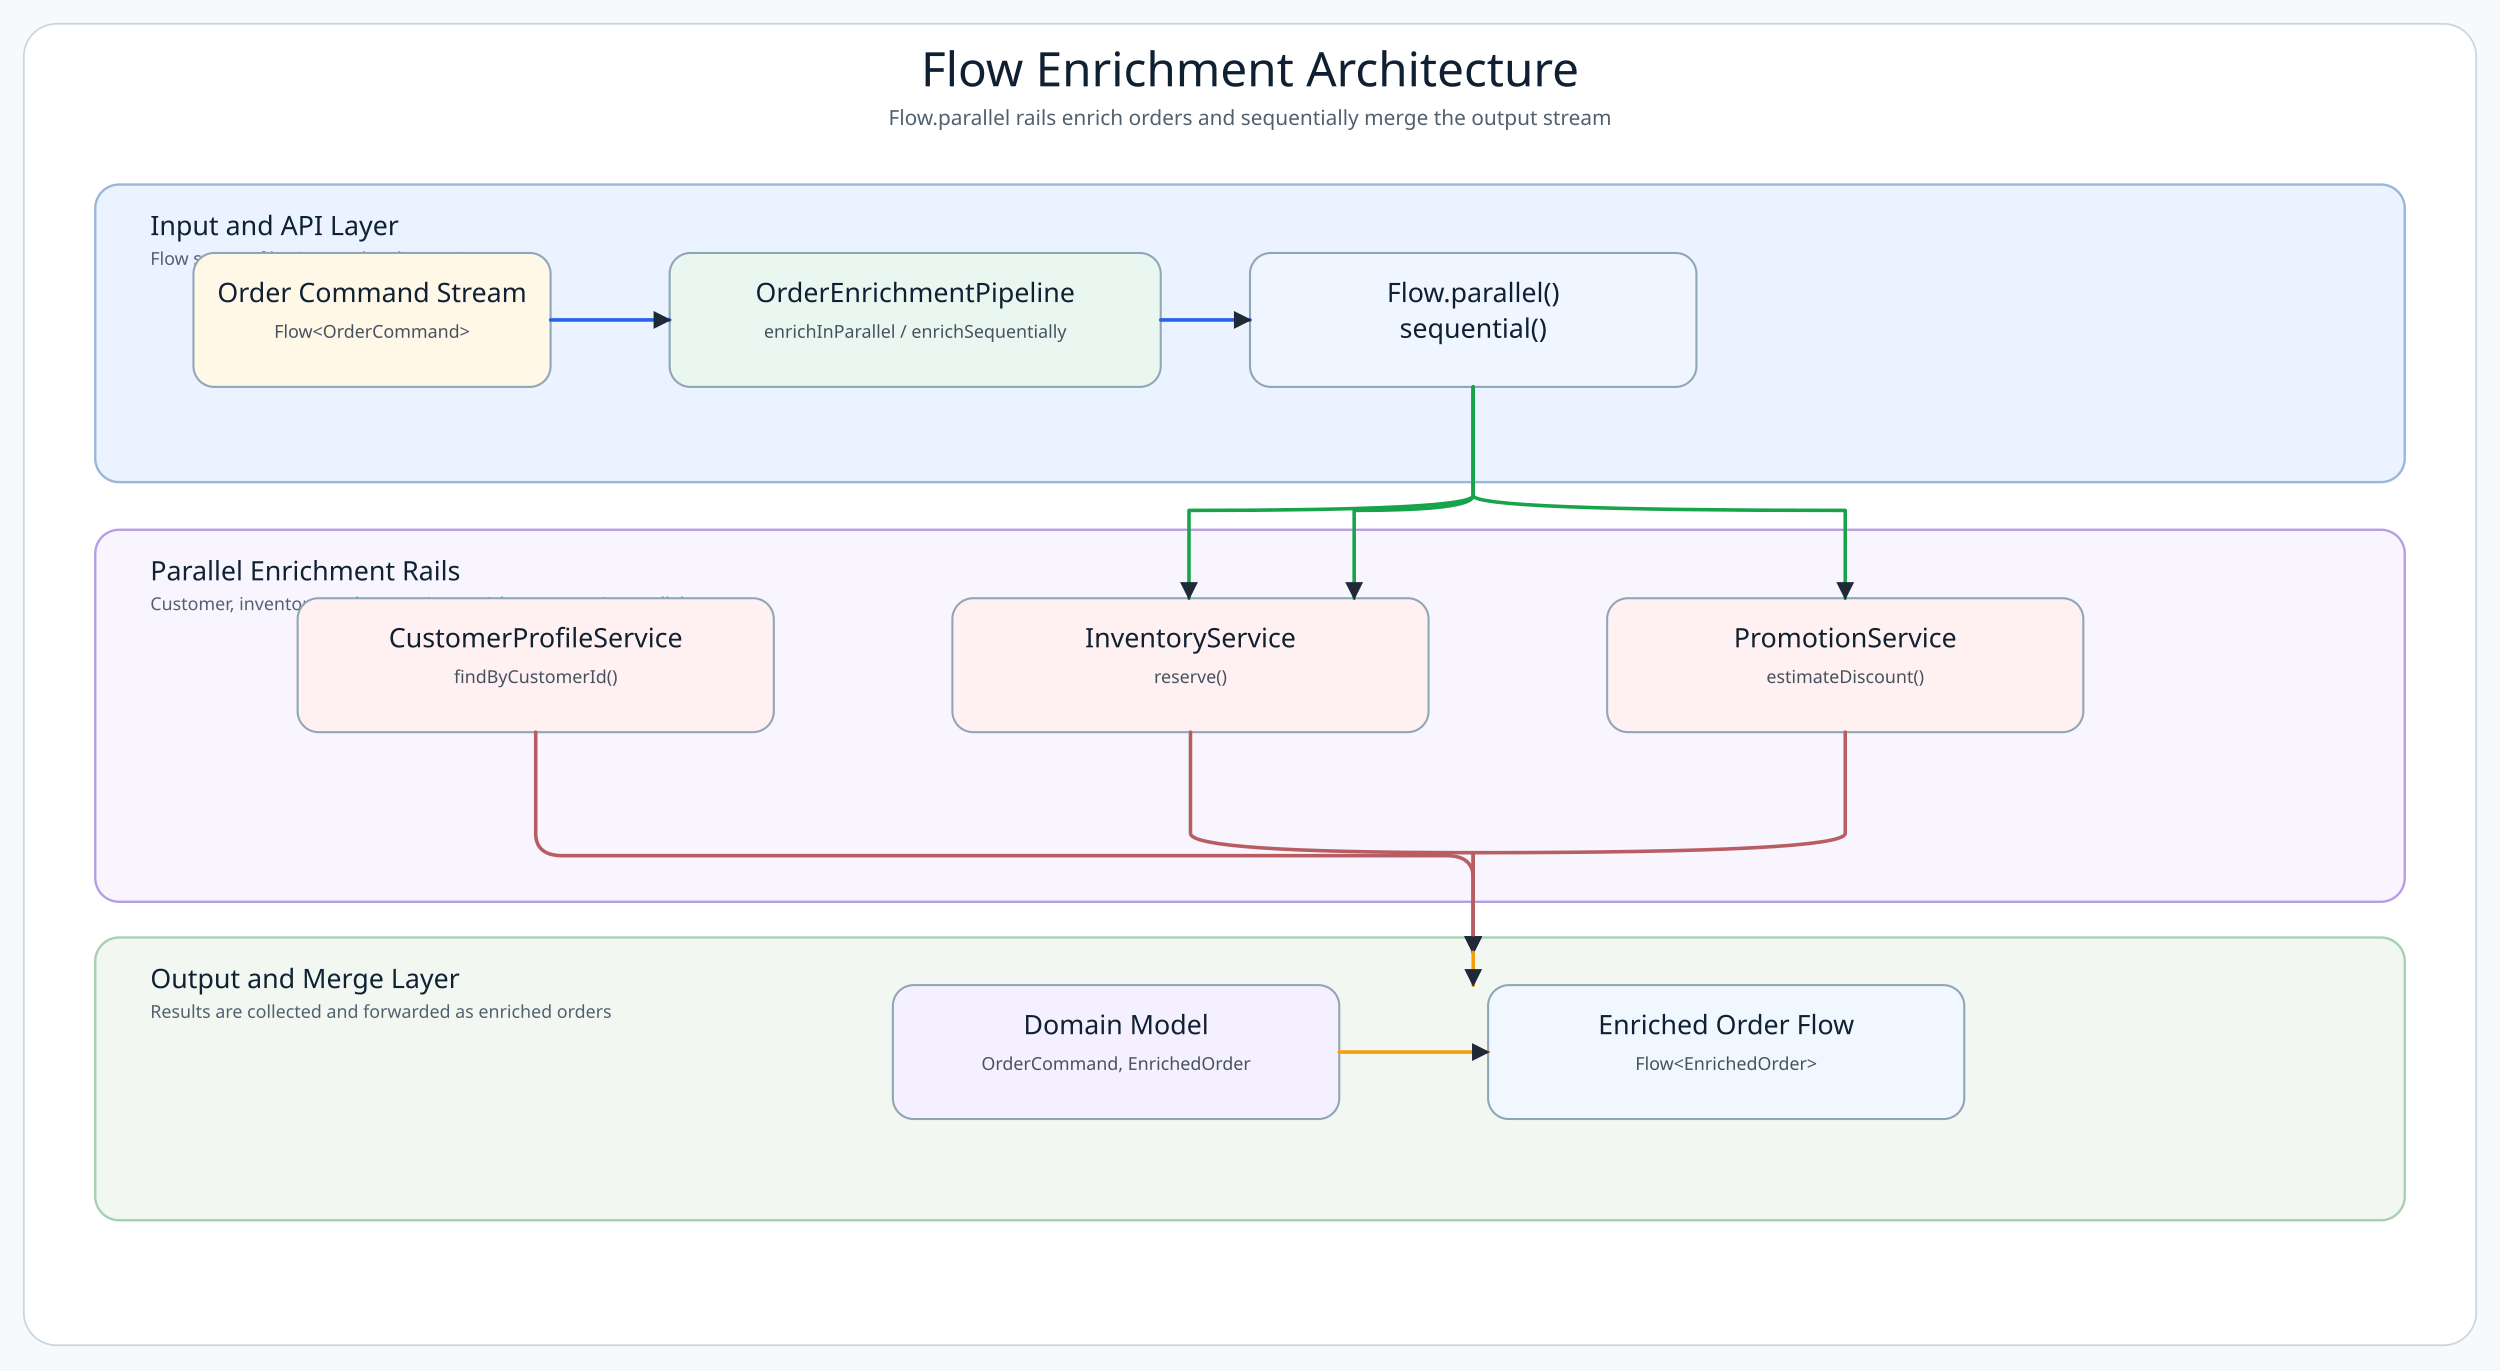
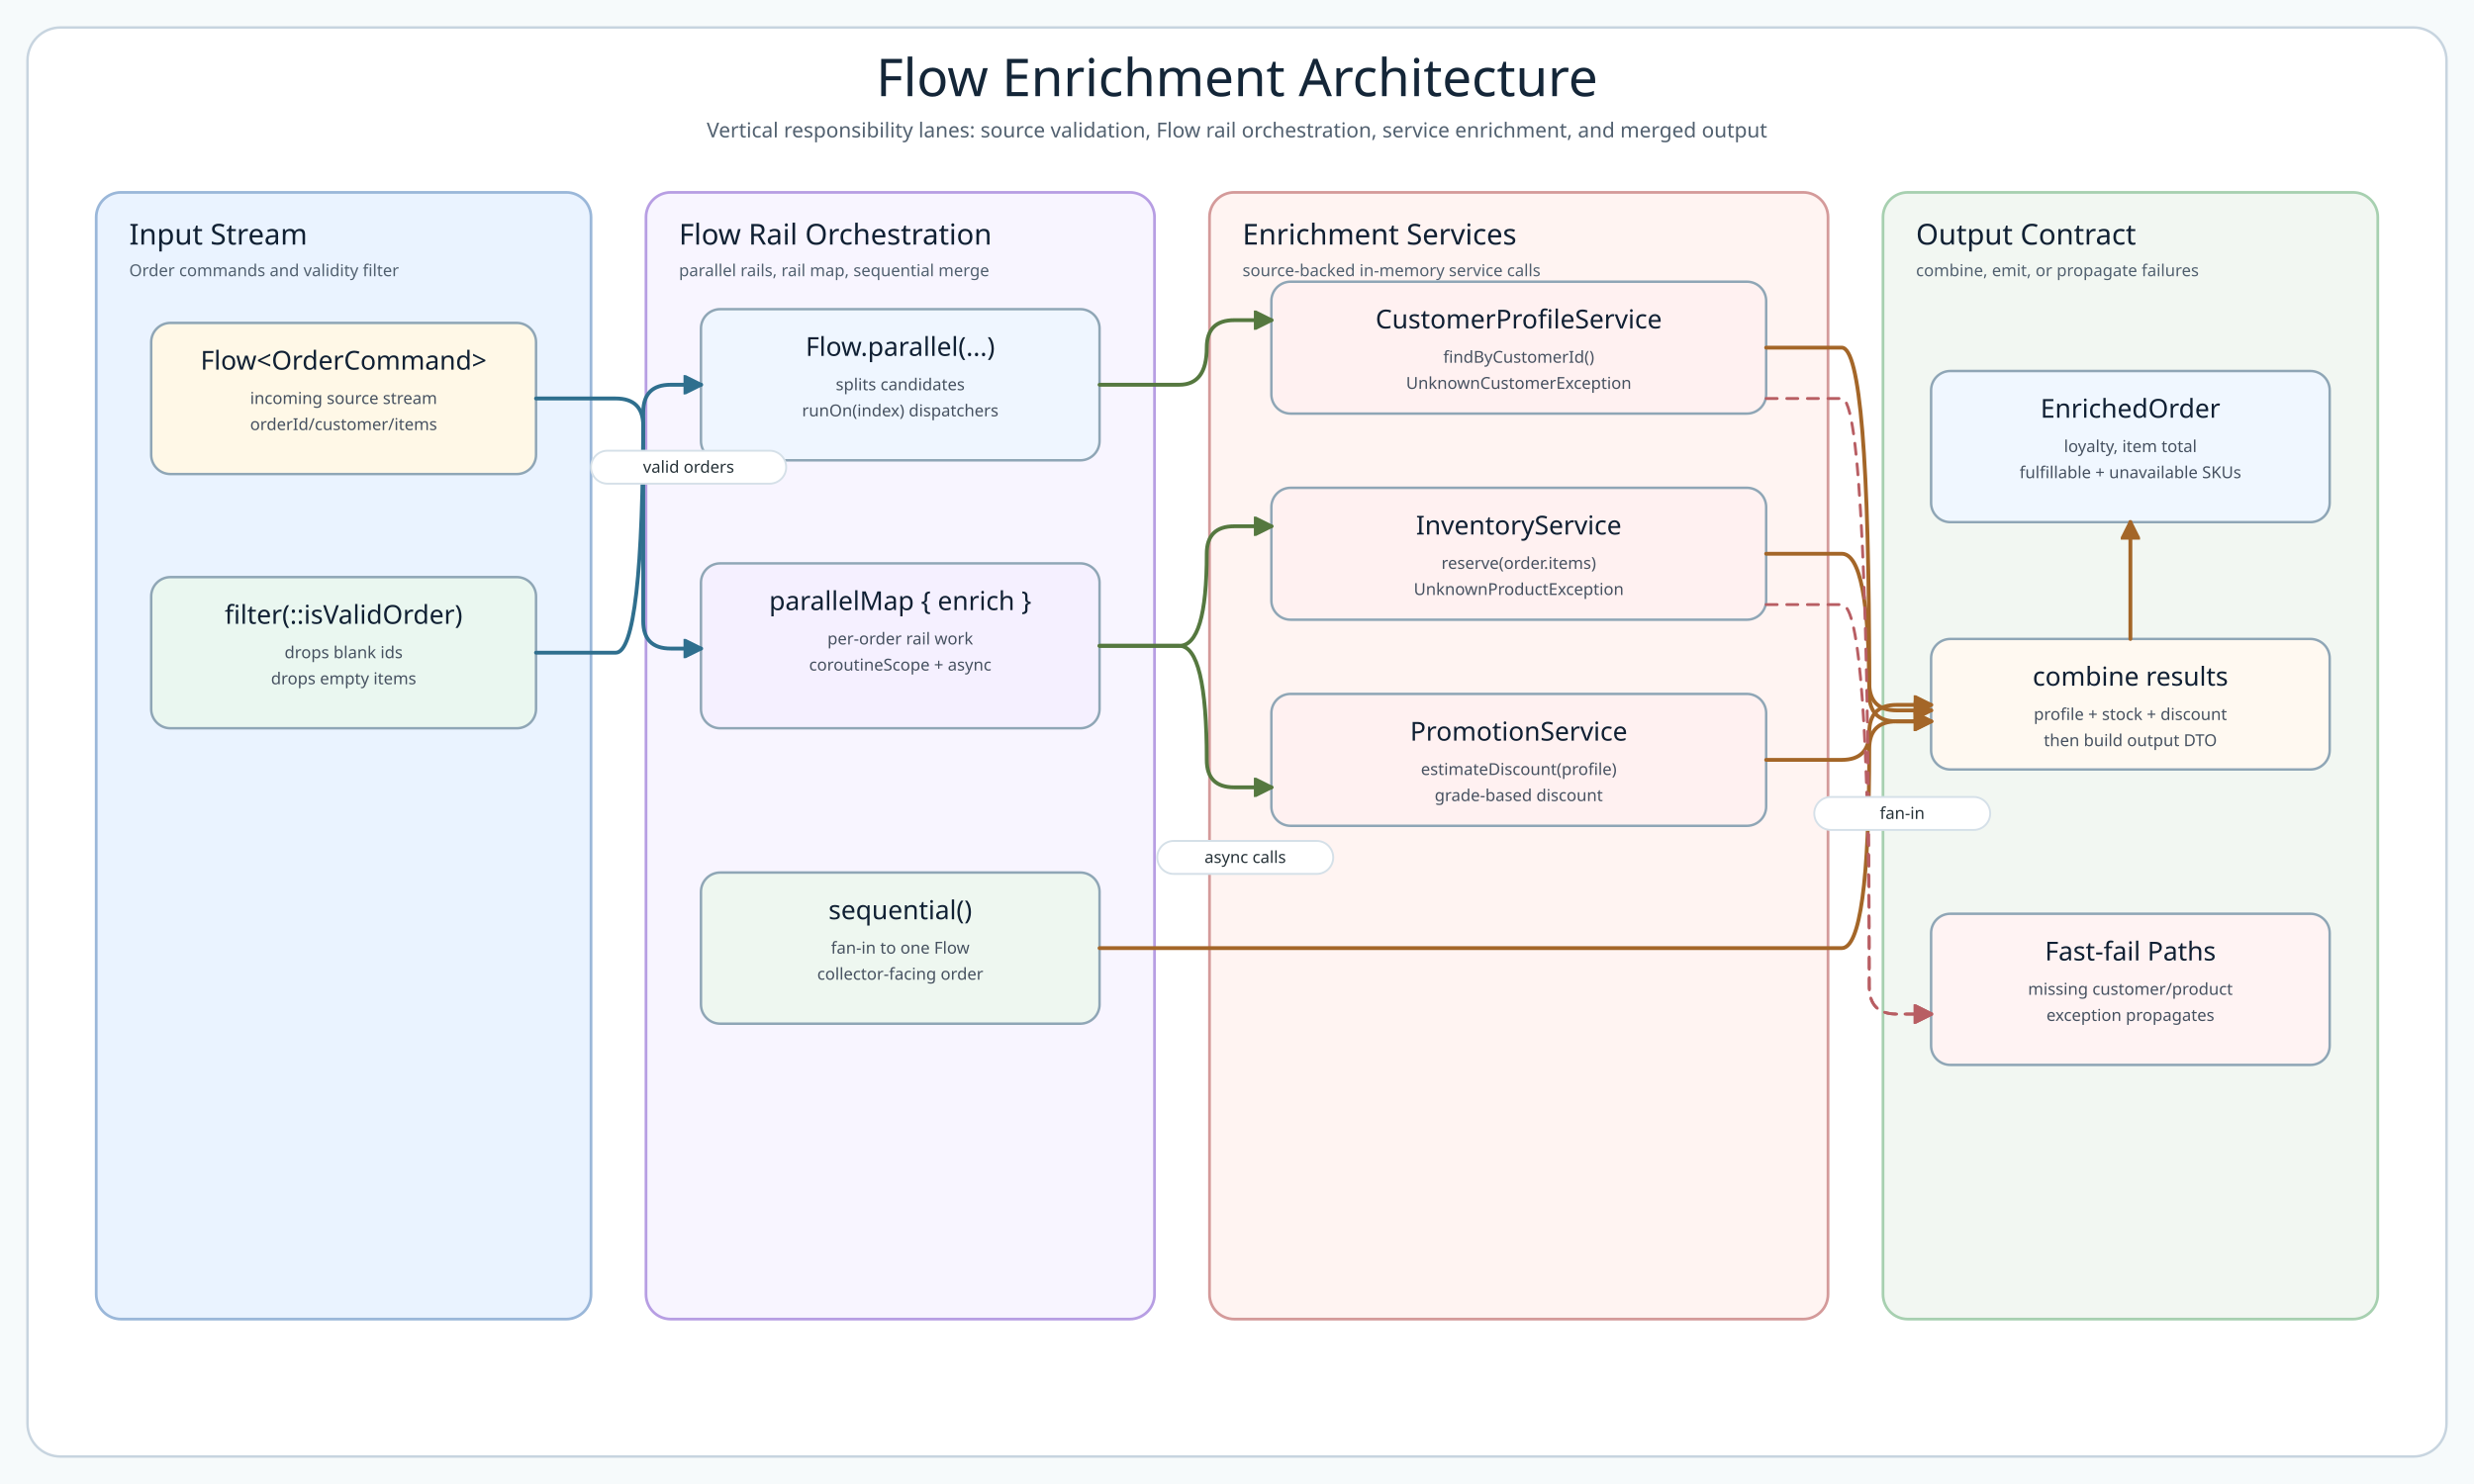
- <svg xmlns="http://www.w3.org/2000/svg" width="1680" height="920" viewBox="0 0 1680 920" role="img" aria-label="Parallel enrichment flow architecture">
+ <svg xmlns="http://www.w3.org/2000/svg" width="1800" height="1080" viewBox="0 0 1800 1080" role="img" aria-label="Flow enrichment architecture with vertical lanes">
  <defs>
    <style>
-       .canvas{fill:#F7FAFC}
-       .frame{fill:#FFFFFF;stroke:#CBD5E1;stroke-width:1.2}
-       .title{font-family:'Architects Daughter';font-size:32px;fill:#102033}
-       .subtitle{font-family:'Comic Mono';font-size:14px;fill:#51606F}
-       .layer-title{font-family:'Architects Daughter';font-size:18px;fill:#0F2233}
-       .layer-detail{font-family:'Comic Mono';font-size:12px;fill:#51606F}
-       .layer{rx:16;stroke-width:1.6}
-       .node rect{stroke-width:1.4}
-       .node-title{font-family:'Architects Daughter';font-size:18px;fill:#102033}
-       .node-detail{font-family:'Comic Mono';font-size:12px;fill:#465160}
-       .line{fill:none;stroke-linecap:round;stroke-linejoin:round;stroke-width:2.4}
-       .api{stroke:#2563eb}
-       .parallel{stroke:#16A34A}
-       .infra{stroke:#B85E63}
-       .result{stroke:#F59E0B}
-       .marker{fill:#1F2937}
-     </style>
-     <marker id="archArrow" viewBox="0 0 10 10" markerWidth="12" markerHeight="12" refX="9" refY="5" orient="auto" markerUnits="userSpaceOnUse">
-       <path d="M 0 0 L 10 5 L 0 10 Z" fill="#1F2937" stroke="none" />
+ 
+       .canvas{fill:#F6FAFB}
+       .frame{fill:#FFFFFF;stroke:#C7D4DF;stroke-width:1.8}
+       .title{font-family:'Architects Daughter';font-size:38px;fill:#142638}
+       .subtitle{font-family:'Comic Mono';font-size:15px;fill:#51606F}
+       .lane{stroke-width:2;rx:18}
+       .lane-title{font-family:'Architects Daughter';font-size:21px;fill:#102033}
+       .lane-detail{font-family:'Comic Mono';font-size:12px;fill:#51606F}
+       .card{stroke:#8FA6B6;stroke-width:1.8;rx:14}
+       .card-title{font-family:'Architects Daughter';font-size:19px;fill:#102033}
+       .card-detail{font-family:'Comic Mono';font-size:12px;fill:#465160}
+       .small{font-family:'Comic Mono';font-size:11px;fill:#51606F}
+       .line{fill:none;stroke-width:2.8;stroke-linecap:round;stroke-linejoin:round}
+       .line-thin{fill:none;stroke-width:2.1;stroke-linecap:round;stroke-linejoin:round}
+       .dash{stroke-dasharray:8 7}
+       .label{font-family:'Comic Mono';font-size:12px;fill:#263238}
+       .pill{fill:#FFFFFF;stroke:#D5E0E8;stroke-width:1.4;rx:12}
+ 
+ </style>
+     <marker id="arrow-blue" viewBox="0 0 10 10" markerWidth="14" markerHeight="14" refX="9" refY="5" orient="auto" markerUnits="userSpaceOnUse">
+       <path d="M 0 0 L 10 5 L 0 10 Z" fill="#2F6F8E" stroke="#2F6F8E" stroke-dasharray="none" style="stroke-dasharray:none" />
+     </marker>
+     <marker id="arrow-green" viewBox="0 0 10 10" markerWidth="14" markerHeight="14" refX="9" refY="5" orient="auto" markerUnits="userSpaceOnUse">
+       <path d="M 0 0 L 10 5 L 0 10 Z" fill="#55783F" stroke="#55783F" stroke-dasharray="none" style="stroke-dasharray:none" />
+     </marker>
+     <marker id="arrow-amber" viewBox="0 0 10 10" markerWidth="14" markerHeight="14" refX="9" refY="5" orient="auto" markerUnits="userSpaceOnUse">
+       <path d="M 0 0 L 10 5 L 0 10 Z" fill="#A46628" stroke="#A46628" stroke-dasharray="none" style="stroke-dasharray:none" />
+     </marker>
+     <marker id="arrow-red" viewBox="0 0 10 10" markerWidth="14" markerHeight="14" refX="9" refY="5" orient="auto" markerUnits="userSpaceOnUse">
+       <path d="M 0 0 L 10 5 L 0 10 Z" fill="#B85E63" stroke="#B85E63" stroke-dasharray="none" style="stroke-dasharray:none" />
    </marker>
  </defs>
-   <rect class="canvas" width="1680" height="920" />
-   <rect class="frame" x="16" y="16" width="1648" height="888" rx="22" />
-   <text class="title" x="840" y="58" text-anchor="middle">Flow Enrichment Architecture</text>
-   <text class="subtitle" x="840" y="84" text-anchor="middle">Flow.parallel rails enrich orders and sequentially merge the output stream</text>
-   <rect class="layer" x="64" y="124" width="1552" height="200" fill="#EAF3FF" stroke="#9AB7D9" />
-   <text class="layer-title" x="101" y="158">Input and API Layer</text>
-   <text class="layer-detail" x="101" y="178">Flow source, filtering, and orchestration entry</text>
-   <rect class="layer" x="64" y="356" width="1552" height="250" fill="#F8F5FF" stroke="#B79EE3" />
-   <text class="layer-title" x="101" y="390">Parallel Enrichment Rails</text>
-   <text class="layer-detail" x="101" y="410">Customer, inventory, and promotion enrichment runs in parallel</text>
-   <rect class="layer" x="64" y="630" width="1552" height="190" fill="#F2F7F2" stroke="#A7D0B0" />
-   <text class="layer-title" x="101" y="664">Output and Merge Layer</text>
-   <text class="layer-detail" x="101" y="684">Results are collected and forwarded as enriched orders</text>
-   <g class="node" data-node="input" data-lines="Incoming Orders | Source Flow | In-memory">
-     <rect x="130" y="170" width="240" height="90" rx="14" fill="#FFF8E7" stroke="#8FA6B6" />
-     <text x="250" y="203" text-anchor="middle" class="node-title">Order Command Stream</text>
-     <text x="250" y="227" text-anchor="middle" class="node-detail">Flow&lt;OrderCommand&gt;</text>
+   <rect x="0" y="0" width="1800" height="1080" rx="0" class="canvas" fill="#F6FAFB" />
+   <rect x="20" y="20" width="1760" height="1040" rx="24" class="frame" fill="#FFFFFF" />
+   <text x="900" y="70" class="title" text-anchor="middle">Flow Enrichment Architecture</text>
+   <text x="900" y="100" class="subtitle" text-anchor="middle">Vertical responsibility lanes: source validation, Flow rail orchestration, service enrichment, and merged output</text>
+   <rect x="70" y="140" width="360" height="820" rx="18" class="lane" fill="#EAF3FF" stroke="#9AB7D9" />
+   <text x="94" y="178" class="lane-title">Input Stream</text>
+   <text x="94" y="201" class="lane-detail">Order commands and validity filter</text>
+   <rect x="470" y="140" width="370" height="820" rx="18" class="lane" fill="#F8F5FF" stroke="#B79EE3" />
+   <text x="494" y="178" class="lane-title">Flow Rail Orchestration</text>
+   <text x="494" y="201" class="lane-detail">parallel rails, rail map, sequential merge</text>
+   <rect x="880" y="140" width="450" height="820" rx="18" class="lane" fill="#FFF4F2" stroke="#D49A9A" />
+   <text x="904" y="178" class="lane-title">Enrichment Services</text>
+   <text x="904" y="201" class="lane-detail">source-backed in-memory service calls</text>
+   <rect x="1370" y="140" width="360" height="820" rx="18" class="lane" fill="#F2F7F2" stroke="#A7D0B0" />
+   <text x="1394" y="178" class="lane-title">Output Contract</text>
+   <text x="1394" y="201" class="lane-detail">combine, emit, or propagate failures</text>
+   <g data-node="Flow&lt;OrderCommand&gt;">
+     <rect x="110" y="235" width="280" height="110" rx="14" class="card" fill="#FFF8E7" />
+     <text x="250.0" y="269" class="card-title" text-anchor="middle">Flow&lt;OrderCommand&gt;</text>
+     <text x="250.0" y="294" class="card-detail" text-anchor="middle">incoming source stream</text>
+     <text x="250.0" y="313" class="card-detail" text-anchor="middle">orderId/customer/items</text>
  </g>
-   <g class="node" data-node="pipeline" data-lines="OrderEnrichmentPipeline | parallel + sequential | orchestrator">
-     <rect x="450" y="170" width="330" height="90" rx="14" fill="#EAF7F0" stroke="#8FA6B6" />
-     <text x="615" y="203" text-anchor="middle" class="node-title">OrderEnrichmentPipeline</text>
-     <text x="615" y="227" text-anchor="middle" class="node-detail">enrichInParallel / enrichSequentially</text>
+   <g data-node="filter(::isValidOrder)">
+     <rect x="110" y="420" width="280" height="110" rx="14" class="card" fill="#EAF7F0" />
+     <text x="250.0" y="454" class="card-title" text-anchor="middle">filter(::isValidOrder)</text>
+     <text x="250.0" y="479" class="card-detail" text-anchor="middle">drops blank ids</text>
+     <text x="250.0" y="498" class="card-detail" text-anchor="middle">drops empty items</text>
  </g>
-   <g class="node" data-node="parallel" data-lines="Parallel Rail | Fan-out / Fan-in | Flow API">
-     <rect x="840" y="170" width="300" height="90" rx="14" fill="#EFF6FF" stroke="#8FA6B6" />
-     <text x="990" y="203" text-anchor="middle" class="node-title">Flow.parallel()</text>
-     <text x="990" y="227" text-anchor="middle" class="node-title">sequential()</text>
+   <g data-node="Flow.parallel(...)">
+     <rect x="510" y="225" width="290" height="110" rx="14" class="card" fill="#EFF6FF" />
+     <text x="655.0" y="259" class="card-title" text-anchor="middle">Flow.parallel(...)</text>
+     <text x="655.0" y="284" class="card-detail" text-anchor="middle">splits candidates</text>
+     <text x="655.0" y="303" class="card-detail" text-anchor="middle">runOn(index) dispatchers</text>
  </g>
-   <g class="node" data-node="customer" data-lines="CustomerProfileService | in-memory | profile lookup">
-     <rect x="200" y="402" width="320" height="90" rx="14" fill="#FFF1F1" stroke="#8FA6B6" />
-     <text x="360" y="435" text-anchor="middle" class="node-title">CustomerProfileService</text>
-     <text x="360" y="459" text-anchor="middle" class="node-detail">findByCustomerId()</text>
+   <g data-node="parallelMap { enrich }">
+     <rect x="510" y="410" width="290" height="120" rx="14" class="card" fill="#F5F0FF" />
+     <text x="655.0" y="444" class="card-title" text-anchor="middle">parallelMap { enrich }</text>
+     <text x="655.0" y="469" class="card-detail" text-anchor="middle">per-order rail work</text>
+     <text x="655.0" y="488" class="card-detail" text-anchor="middle">coroutineScope + async</text>
  </g>
-   <g class="node" data-node="inventory" data-lines="InventoryService | in-memory | snapshot">
-     <rect x="640" y="402" width="320" height="90" rx="14" fill="#FFF1F1" stroke="#8FA6B6" />
-     <text x="800" y="435" text-anchor="middle" class="node-title">InventoryService</text>
-     <text x="800" y="459" text-anchor="middle" class="node-detail">reserve()</text>
+   <g data-node="sequential()">
+     <rect x="510" y="635" width="290" height="110" rx="14" class="card" fill="#EEF7F0" />
+     <text x="655.0" y="669" class="card-title" text-anchor="middle">sequential()</text>
+     <text x="655.0" y="694" class="card-detail" text-anchor="middle">fan-in to one Flow</text>
+     <text x="655.0" y="713" class="card-detail" text-anchor="middle">collector-facing order</text>
  </g>
-   <g class="node" data-node="promotion" data-lines="PromotionService | in-memory | discount calc">
-     <rect x="1080" y="402" width="320" height="90" rx="14" fill="#FFF1F1" stroke="#8FA6B6" />
-     <text x="1240" y="435" text-anchor="middle" class="node-title">PromotionService</text>
-     <text x="1240" y="459" text-anchor="middle" class="node-detail">estimateDiscount()</text>
+   <g data-node="CustomerProfileService">
+     <rect x="925" y="205" width="360" height="96" rx="14" class="card" fill="#FFF1F1" />
+     <text x="1105.0" y="239" class="card-title" text-anchor="middle">CustomerProfileService</text>
+     <text x="1105.0" y="264" class="card-detail" text-anchor="middle">findByCustomerId()</text>
+     <text x="1105.0" y="283" class="card-detail" text-anchor="middle">UnknownCustomerException</text>
  </g>
-   <g class="node" data-node="domain" data-lines="Domain Model | OrderItem | EnrichedOrder | Exceptions">
-     <rect x="600" y="662" width="300" height="90" rx="14" fill="#F5F0FF" stroke="#8FA6B6" />
-     <text x="750" y="695" text-anchor="middle" class="node-title">Domain Model</text>
-     <text x="750" y="719" text-anchor="middle" class="node-detail">OrderCommand, EnrichedOrder</text>
+   <g data-node="InventoryService">
+     <rect x="925" y="355" width="360" height="96" rx="14" class="card" fill="#FFF1F1" />
+     <text x="1105.0" y="389" class="card-title" text-anchor="middle">InventoryService</text>
+     <text x="1105.0" y="414" class="card-detail" text-anchor="middle">reserve(order.items)</text>
+     <text x="1105.0" y="433" class="card-detail" text-anchor="middle">UnknownProductException</text>
  </g>
-   <g class="node" data-node="output" data-lines="Output Consumer | collect / toList | downstream">
-     <rect x="1000" y="662" width="320" height="90" rx="14" fill="#F0F7FF" stroke="#8FA6B6" />
-     <text x="1160" y="695" text-anchor="middle" class="node-title">Enriched Order Flow</text>
-     <text x="1160" y="719" text-anchor="middle" class="node-detail">Flow&lt;EnrichedOrder&gt;</text>
+   <g data-node="PromotionService">
+     <rect x="925" y="505" width="360" height="96" rx="14" class="card" fill="#FFF1F1" />
+     <text x="1105.0" y="539" class="card-title" text-anchor="middle">PromotionService</text>
+     <text x="1105.0" y="564" class="card-detail" text-anchor="middle">estimateDiscount(profile)</text>
+     <text x="1105.0" y="583" class="card-detail" text-anchor="middle">grade-based discount</text>
  </g>
-   <g class="edge" data-edge="input-&gt;pipeline" data-label="validates">
-     <path class="line api" marker-end="url(#archArrow)" d="M 370 215 L 450 215" />
+   <g data-node="EnrichedOrder">
+     <rect x="1405" y="270" width="290" height="110" rx="14" class="card" fill="#F0F7FF" />
+     <text x="1550.0" y="304" class="card-title" text-anchor="middle">EnrichedOrder</text>
+     <text x="1550.0" y="329" class="card-detail" text-anchor="middle">loyalty, item total</text>
+     <text x="1550.0" y="348" class="card-detail" text-anchor="middle">fulfillable + unavailable SKUs</text>
  </g>
-   <g class="edge" data-edge="pipeline-&gt;parallel" data-label="fan-out by rail">
-     <path class="line api" marker-end="url(#archArrow)" d="M 780 215 L 840 215" />
+   <g data-node="combine results">
+     <rect x="1405" y="465" width="290" height="95" rx="14" class="card" fill="#FFF9F1" />
+     <text x="1550.0" y="499" class="card-title" text-anchor="middle">combine results</text>
+     <text x="1550.0" y="524" class="card-detail" text-anchor="middle">profile + stock + discount</text>
+     <text x="1550.0" y="543" class="card-detail" text-anchor="middle">then build output DTO</text>
  </g>
-   <g class="edge" data-edge="parallel-&gt;customer" data-label="parallel call">
-     <path class="line parallel" marker-end="url(#archArrow)" d="M 990 260 L 990 333 Q 990 343 910 343 L 910 402" />
+   <g data-node="Fast-fail Paths">
+     <rect x="1405" y="665" width="290" height="110" rx="14" class="card" fill="#FFF3F3" />
+     <text x="1550.0" y="699" class="card-title" text-anchor="middle">Fast-fail Paths</text>
+     <text x="1550.0" y="724" class="card-detail" text-anchor="middle">missing customer/product</text>
+     <text x="1550.0" y="743" class="card-detail" text-anchor="middle">exception propagates</text>
  </g>
-   <g class="edge" data-edge="parallel-&gt;inventory" data-label="parallel call">
-     <path class="line parallel" marker-end="url(#archArrow)" d="M 990 260 L 990 333 Q 990 343 799 343 L 799 402" />
-   </g>
-   <g class="edge" data-edge="parallel-&gt;promotion" data-label="parallel call">
-     <path class="line parallel" marker-end="url(#archArrow)" d="M 990 260 L 990 333 Q 990 343 1240 343 L 1240 402" />
-   </g>
-   <g class="edge" data-edge="customer-&gt;parallel" data-label="returns customer profile">
-     <path class="line infra" marker-end="url(#archArrow)" d="M 360 492 L 360 560 Q 360 575 378 575 L 972 575 Q 990 575 990 590 L 990 640" />
-   </g>
-   <g class="edge" data-edge="inventory-&gt;parallel" data-label="returns stock">
-     <path class="line infra" marker-end="url(#archArrow)" d="M 800 492 L 800 560 Q 800 573 990 573 L 990 640" />
-   </g>
-   <g class="edge" data-edge="promotion-&gt;parallel" data-label="returns discount">
-     <path class="line infra" marker-end="url(#archArrow)" d="M 1240 492 L 1240 560 Q 1240 573 990 573 L 990 640" />
-   </g>
-   <g class="edge" data-edge="parallel-&gt;domain" data-label="creates result model">
-     <path class="line result" marker-end="url(#archArrow)" d="M 990 640 L 990 662" />
-   </g>
-   <g class="edge" data-edge="domain-&gt;output" data-label="emit EnrichedOrder">
-     <path class="line result" marker-end="url(#archArrow)" d="M 900 707 L 1000 707" />
-   </g>
+   <path class="line" d="M 390 290 L 448 290 Q 468 290 468 310 L 468 452 Q 468 472 488 472 L 510 472" stroke="#2F6F8E" marker-end="url(#arrow-blue)" />
+   <path class="line" d="M 390 475 L 448 475 Q 468 475 468 300 Q 468 280 488 280 L 510 280" stroke="#2F6F8E" marker-end="url(#arrow-blue)" />
+   <path class="line" d="M 800 280 L 858 280 Q 878 280 878 253 Q 878 233 898 233 L 925 233" stroke="#55783F" marker-end="url(#arrow-green)" />
+   <path class="line" d="M 800 470 L 858 470 Q 878 470 878 403 Q 878 383 898 383 L 925 383" stroke="#55783F" marker-end="url(#arrow-green)" />
+   <path class="line" d="M 800 470 L 858 470 Q 878 470 878 553 Q 878 573 898 573 L 925 573" stroke="#55783F" marker-end="url(#arrow-green)" />
+   <path class="line" d="M 1285 253 L 1340 253 Q 1360 253 1360 497 Q 1360 517 1380 517 L 1405 517" stroke="#A46628" marker-end="url(#arrow-amber)" />
+   <path class="line" d="M 1285 403 L 1340 403 Q 1360 403 1360 505 Q 1360 525 1380 525 L 1405 525" stroke="#A46628" marker-end="url(#arrow-amber)" />
+   <path class="line" d="M 1285 553 L 1340 553 Q 1360 553 1360 533 Q 1360 513 1380 513 L 1405 513" stroke="#A46628" marker-end="url(#arrow-amber)" />
+   <path class="line" d="M 800 690 L 1340 690 Q 1360 690 1360 545 Q 1360 525 1380 525 L 1405 525" stroke="#A46628" marker-end="url(#arrow-amber)" />
+   <path class="line" d="M 1550 465 L 1550 400 L 1550 380" stroke="#A46628" marker-end="url(#arrow-amber)" />
+   <path class="line-thin dash" d="M 1285 290 L 1340 290 Q 1360 290 1360 718 Q 1360 738 1380 738 L 1405 738" stroke="#B85E63" marker-end="url(#arrow-red)" />
+   <path class="line-thin dash" d="M 1285 440 L 1340 440 Q 1360 440 1360 718 Q 1360 738 1380 738 L 1405 738" stroke="#B85E63" marker-end="url(#arrow-red)" />
+   <rect x="430" y="328" width="142" height="24" class="pill" />
+   <text x="501.0" y="344" class="label" text-anchor="middle">valid orders</text>
+   <rect x="842" y="612" width="128" height="24" class="pill" />
+   <text x="906.0" y="628" class="label" text-anchor="middle">async calls</text>
+   <rect x="1320" y="580" width="128" height="24" class="pill" />
+   <text x="1384.0" y="596" class="label" text-anchor="middle">fan-in</text>
</svg>
